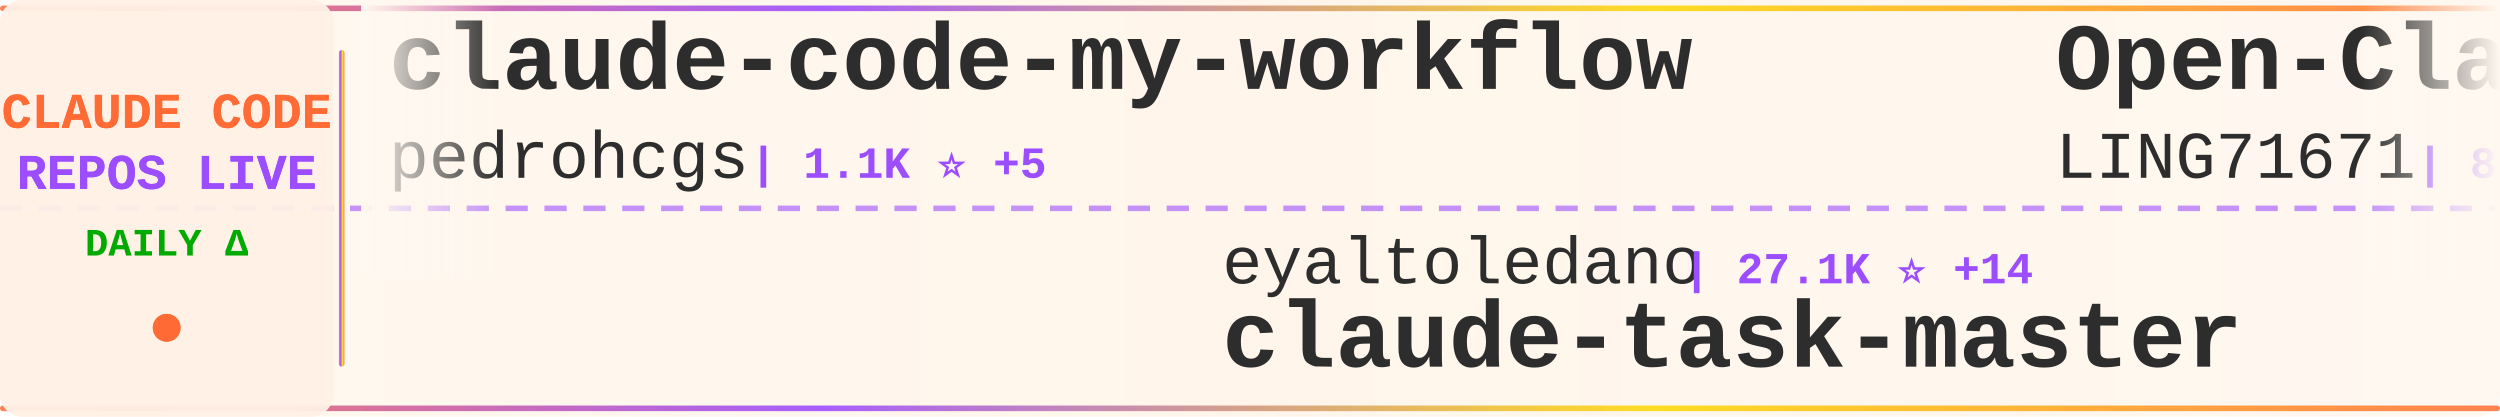
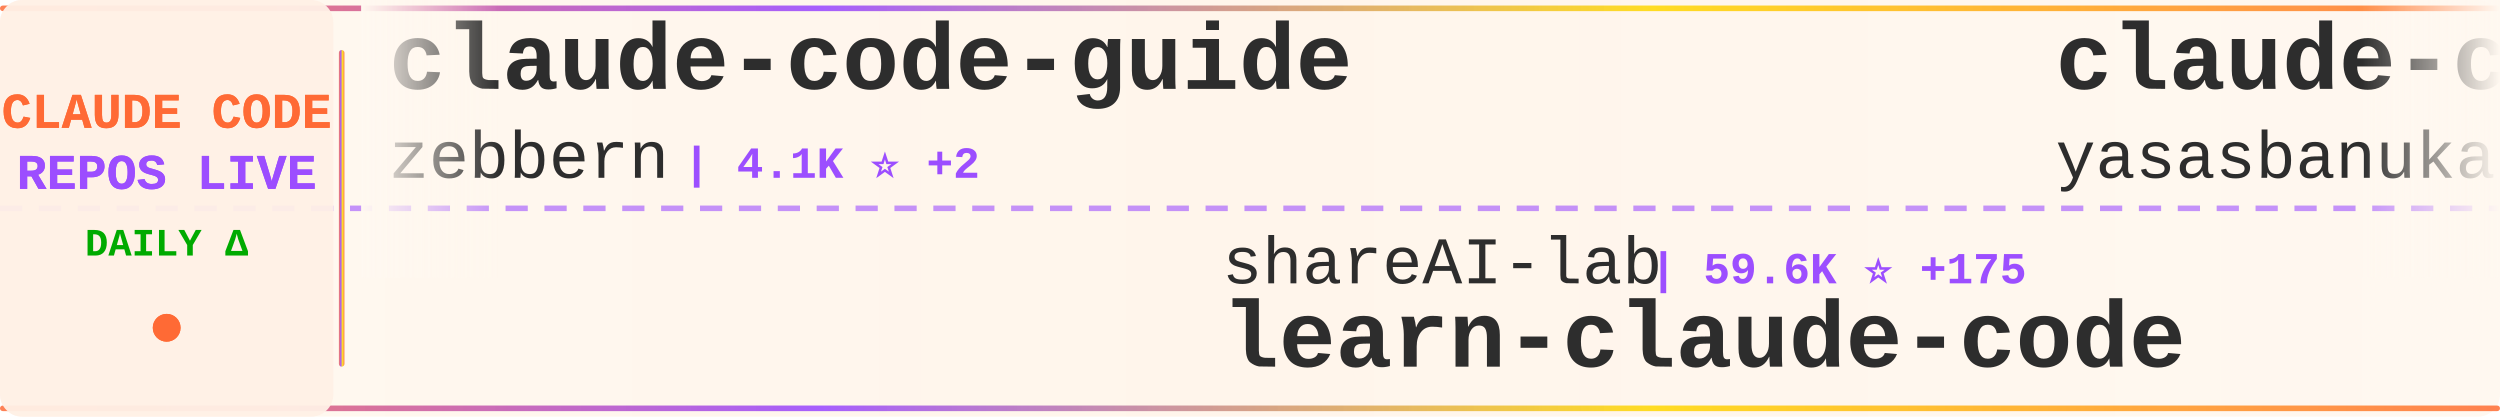
<svg xmlns="http://www.w3.org/2000/svg" width="900" height="150">
  <defs>
    <linearGradient id="tickerBg" x1="0%" y1="0%" x2="100%" y2="0%">
      <stop offset="0%" style="stop-color:#fff8f0;stop-opacity:0.98" />
      <stop offset="50%" style="stop-color:#fff5eb;stop-opacity:1" />
      <stop offset="100%" style="stop-color:#fff8f0;stop-opacity:0.98" />
    </linearGradient>
    <linearGradient id="borderGrad" x1="0%" y1="0%" x2="100%" y2="0%">
      <stop offset="0%" style="stop-color:#FF6B35;stop-opacity:0.85">
        <animate attributeName="stop-opacity" values="0.85;1;0.85" dur="2s" repeatCount="indefinite" />
      </stop>
      <stop offset="33%" style="stop-color:#9C4EFF;stop-opacity:0.9">
        <animate attributeName="stop-opacity" values="0.9;1;0.9" dur="2.2s" repeatCount="indefinite" />
      </stop>
      <stop offset="66%" style="stop-color:#FFD700;stop-opacity:0.85">
        <animate attributeName="stop-opacity" values="0.85;1;0.85" dur="1.8s" repeatCount="indefinite" />
      </stop>
      <stop offset="100%" style="stop-color:#FF6B35;stop-opacity:0.85">
        <animate attributeName="stop-opacity" values="0.85;1;0.85" dur="2s" repeatCount="indefinite" />
      </stop>
    </linearGradient>
    <filter id="textGlow">
      <feGaussianBlur stdDeviation="0.15" result="coloredBlur" />
      <feMerge>
        <feMergeNode in="coloredBlur" />
        <feMergeNode in="SourceGraphic" />
      </feMerge>
    </filter>
    <filter id="metricGlow">
      <feGaussianBlur stdDeviation="0.2" result="coloredBlur" />
      <feMerge>
        <feMergeNode in="coloredBlur" />
        <feMergeNode in="SourceGraphic" />
      </feMerge>
    </filter>
    <linearGradient id="leftFade" x1="0%" y1="0%" x2="100%" y2="0%">
      <stop offset="0%" style="stop-color:#fff8f0;stop-opacity:1" />
      <stop offset="100%" style="stop-color:#fff8f0;stop-opacity:0" />
    </linearGradient>
    <linearGradient id="rightFade" x1="0%" y1="0%" x2="100%" y2="0%">
      <stop offset="0%" style="stop-color:#fff8f0;stop-opacity:0" />
      <stop offset="100%" style="stop-color:#fff8f0;stop-opacity:1" />
    </linearGradient>
  </defs>
  <rect width="900" height="150" fill="url(#tickerBg)" rx="8" />
  <rect x="0" y="2" width="900" height="2" fill="url(#borderGrad)" rx="1" />
  <rect x="0" y="146" width="900" height="2" fill="url(#borderGrad)" rx="1" />
  <line x1="0" y1="75" x2="900" y2="75" stroke="#9C4EFF" stroke-width="2" stroke-dasharray="8 6" opacity="0.6" />
  <rect x="0" y="0" width="120" height="150" fill="#fff0e6" opacity="0.95" rx="8" />
  <text x="60" y="46" font-family="'Courier New', monospace" font-size="18" font-weight="bold" fill="#FF6B35" text-anchor="middle" filter="url(#textGlow)">
    CLAUDE CODE
  </text>
  <text x="60" y="68" font-family="'Courier New', monospace" font-size="18" font-weight="bold" fill="#9C4EFF" text-anchor="middle" filter="url(#textGlow)">
    REPOS LIVE
  </text>
  <text x="60" y="92" font-family="'Courier New', monospace" font-size="14" font-weight="bold" fill="#00aa00" text-anchor="middle">
    DAILY Δ
  </text>
  <circle cx="60" cy="118" r="5" fill="#FF6B35" filter="url(#metricGlow)">
    <animate attributeName="r" values="4;6;4" dur="1.5s" repeatCount="indefinite" />
    <animate attributeName="opacity" values="0.6;1;0.6" dur="1.5s" repeatCount="indefinite" />
  </circle>
  <rect x="122" y="18" width="2" height="114" fill="url(#borderGrad)" rx="1" />
  <clipPath id="tickerClip">
    <rect x="130" y="0" width="770" height="150" />
  </clipPath>
  <g clip-path="url(#tickerClip)">
    <g id="tickerItems">
      <animateTransform attributeName="transform" attributeType="XML" type="translate" from="0 0" to="-3000 0" dur="54s" repeatCount="indefinite" />
      <g transform="translate(0, 0)">
-         <text x="140" y="32" font-family="'Courier New', monospace" font-size="34" font-weight="bold" fill="#2d2d2d">claude-code-my-workflow</text>
-         <text x="140" y="64" font-family="'Courier New', monospace" font-size="24" font-weight="normal" fill="#2d2d2d" opacity="1.0">pedrohcgs</text>
-         <text x="270" y="64" font-family="'Courier New', monospace" font-size="16" font-weight="bold" fill="#9C4EFF"> | 1.1K ⭐ +5</text>
+         <text x="140" y="32" font-family="'Courier New', monospace" font-size="34" font-weight="bold" fill="#2d2d2d">claude-code-guide</text>
+         <text x="140" y="64" font-family="'Courier New', monospace" font-size="24" font-weight="normal" fill="#2d2d2d" opacity="1.0">zebbern</text>
+         <text x="246" y="64" font-family="'Courier New', monospace" font-size="16" font-weight="bold" fill="#9C4EFF"> | 4.1K ⭐ +2</text>
      </g>
      <g transform="translate(300, 0)">
-         <text x="140" y="102" font-family="'Courier New', monospace" font-size="24" font-weight="normal" fill="#2d2d2d" opacity="1.0">eyaltoledano</text>
-         <text x="306" y="102" font-family="'Courier New', monospace" font-size="16" font-weight="bold" fill="#9C4EFF"> | 27.1K ⭐ +14</text>
-         <text x="140" y="132" font-family="'Courier New', monospace" font-size="34" font-weight="bold" fill="#2d2d2d">claude-task-master</text>
+         <text x="140" y="102" font-family="'Courier New', monospace" font-size="24" font-weight="normal" fill="#2d2d2d" opacity="1.0">shareAI-lab</text>
+         <text x="294" y="102" font-family="'Courier New', monospace" font-size="16" font-weight="bold" fill="#9C4EFF"> | 59.6K ⭐ +175</text>
+         <text x="140" y="132" font-family="'Courier New', monospace" font-size="34" font-weight="bold" fill="#2d2d2d">learn-claude-code</text>
      </g>
      <g transform="translate(600, 0)">
-         <text x="140" y="32" font-family="'Courier New', monospace" font-size="34" font-weight="bold" fill="#2d2d2d">Open-ClaudeCode</text>
-         <text x="140" y="64" font-family="'Courier New', monospace" font-size="24" font-weight="normal" fill="#2d2d2d" opacity="1.0">LING71671</text>
-         <text x="270" y="64" font-family="'Courier New', monospace" font-size="16" font-weight="bold" fill="#9C4EFF"> | 819 ⭐ +2</text>
+         <text x="140" y="32" font-family="'Courier New', monospace" font-size="34" font-weight="bold" fill="#2d2d2d">claude-code</text>
+         <text x="140" y="64" font-family="'Courier New', monospace" font-size="24" font-weight="normal" fill="#2d2d2d" opacity="1.0">yasasbanukaofficial</text>
+         <text x="390" y="64" font-family="'Courier New', monospace" font-size="16" font-weight="bold" fill="#9C4EFF"> | 3.1K ⭐ +16</text>
      </g>
      <g transform="translate(900, 0)">
-         <text x="140" y="102" font-family="'Courier New', monospace" font-size="24" font-weight="normal" fill="#2d2d2d" opacity="1.0">router-for-me</text>
-         <text x="318" y="102" font-family="'Courier New', monospace" font-size="16" font-weight="bold" fill="#9C4EFF"> | 31.8K ⭐ +188</text>
-         <text x="140" y="132" font-family="'Courier New', monospace" font-size="34" font-weight="bold" fill="#2d2d2d">CLIProxyAPI</text>
+         <text x="140" y="102" font-family="'Courier New', monospace" font-size="24" font-weight="normal" fill="#2d2d2d" opacity="1.0">affaan-m</text>
+         <text x="258" y="102" font-family="'Courier New', monospace" font-size="16" font-weight="bold" fill="#9C4EFF"> | 178.3K ⭐ +1.5K</text>
+         <text x="140" y="132" font-family="'Courier New', monospace" font-size="34" font-weight="bold" fill="#2d2d2d">everything-claude-code</text>
      </g>
      <g transform="translate(1200, 0)">
-         <text x="140" y="32" font-family="'Courier New', monospace" font-size="34" font-weight="bold" fill="#2d2d2d">claude-code-telegram</text>
-         <text x="140" y="64" font-family="'Courier New', monospace" font-size="24" font-weight="normal" fill="#2d2d2d" opacity="1.0">RichardAtCT</text>
-         <text x="294" y="64" font-family="'Courier New', monospace" font-size="16" font-weight="bold" fill="#9C4EFF"> | 2.6K ⭐ +12</text>
+         <text x="140" y="32" font-family="'Courier New', monospace" font-size="34" font-weight="bold" fill="#2d2d2d">claude-code-hub</text>
+         <text x="140" y="64" font-family="'Courier New', monospace" font-size="24" font-weight="normal" fill="#2d2d2d" opacity="1.0">ding113</text>
+         <text x="246" y="64" font-family="'Courier New', monospace" font-size="16" font-weight="bold" fill="#9C4EFF"> | 2.8K ⭐ +7</text>
      </g>
      <g transform="translate(1500, 0)">
-         <text x="140" y="102" font-family="'Courier New', monospace" font-size="24" font-weight="normal" fill="#2d2d2d" opacity="1.0">frankbria</text>
-         <text x="270" y="102" font-family="'Courier New', monospace" font-size="16" font-weight="bold" fill="#9C4EFF"> | 9.1K ⭐ +15</text>
-         <text x="140" y="132" font-family="'Courier New', monospace" font-size="34" font-weight="bold" fill="#2d2d2d">ralph-claude-code</text>
+         <text x="140" y="102" font-family="'Courier New', monospace" font-size="24" font-weight="normal" fill="#2d2d2d" opacity="1.0">diet103</text>
+         <text x="246" y="102" font-family="'Courier New', monospace" font-size="16" font-weight="bold" fill="#9C4EFF"> | 9.6K ⭐ +4</text>
+         <text x="140" y="132" font-family="'Courier New', monospace" font-size="34" font-weight="bold" fill="#2d2d2d">claude-code-infrastructu...</text>
      </g>
      <g transform="translate(1800, 0)">
-         <text x="140" y="32" font-family="'Courier New', monospace" font-size="34" font-weight="bold" fill="#2d2d2d">claude-code-templates</text>
-         <text x="140" y="64" font-family="'Courier New', monospace" font-size="24" font-weight="normal" fill="#2d2d2d" opacity="1.0">davila7</text>
-         <text x="246" y="64" font-family="'Courier New', monospace" font-size="16" font-weight="bold" fill="#9C4EFF"> | 27.1K ⭐ +56</text>
+         <text x="140" y="32" font-family="'Courier New', monospace" font-size="34" font-weight="bold" fill="#2d2d2d">claude-code-source</text>
+         <text x="140" y="64" font-family="'Courier New', monospace" font-size="24" font-weight="normal" fill="#2d2d2d" opacity="1.0">AprilNEA</text>
+         <text x="258" y="64" font-family="'Courier New', monospace" font-size="16" font-weight="bold" fill="#9C4EFF"> | 377 ⭐</text>
      </g>
      <g transform="translate(2100, 0)">
-         <text x="140" y="102" font-family="'Courier New', monospace" font-size="24" font-weight="normal" fill="#2d2d2d" opacity="1.0">wanshuiyin</text>
-         <text x="282" y="102" font-family="'Courier New', monospace" font-size="16" font-weight="bold" fill="#9C4EFF"> | 8.7K ⭐ +121</text>
-         <text x="140" y="132" font-family="'Courier New', monospace" font-size="34" font-weight="bold" fill="#2d2d2d">Auto-claude-code-researc...</text>
+         <text x="140" y="102" font-family="'Courier New', monospace" font-size="24" font-weight="normal" fill="#2d2d2d" opacity="1.0">zstmfhy</text>
+         <text x="246" y="102" font-family="'Courier New', monospace" font-size="16" font-weight="bold" fill="#9C4EFF"> | 190 ⭐</text>
+         <text x="140" y="132" font-family="'Courier New', monospace" font-size="34" font-weight="bold" fill="#2d2d2d">Claude-code</text>
      </g>
      <g transform="translate(2400, 0)">
-         <text x="140" y="32" font-family="'Courier New', monospace" font-size="34" font-weight="bold" fill="#2d2d2d">andrej-karpathy-skills</text>
-         <text x="140" y="64" font-family="'Courier New', monospace" font-size="24" font-weight="normal" fill="#2d2d2d" opacity="1.0">forrestchang</text>
-         <text x="306" y="64" font-family="'Courier New', monospace" font-size="16" font-weight="bold" fill="#9C4EFF"> | 123.4K ⭐ +1.4K</text>
+         <text x="140" y="32" font-family="'Courier New', monospace" font-size="34" font-weight="bold" fill="#2d2d2d">claude_code_src</text>
+         <text x="140" y="64" font-family="'Courier New', monospace" font-size="24" font-weight="normal" fill="#2d2d2d" opacity="1.0">ponponon</text>
+         <text x="258" y="64" font-family="'Courier New', monospace" font-size="16" font-weight="bold" fill="#9C4EFF"> | 2.2K ⭐ +2</text>
      </g>
      <g transform="translate(2700, 0)">
-         <text x="140" y="102" font-family="'Courier New', monospace" font-size="24" font-weight="normal" fill="#2d2d2d" opacity="1.0">Hyper66666</text>
-         <text x="282" y="102" font-family="'Courier New', monospace" font-size="16" font-weight="bold" fill="#9C4EFF"> | 213 ⭐</text>
-         <text x="140" y="132" font-family="'Courier New', monospace" font-size="34" font-weight="bold" fill="#2d2d2d">claude-code-sourcemap</text>
+         <text x="140" y="102" font-family="'Courier New', monospace" font-size="24" font-weight="normal" fill="#2d2d2d" opacity="1.0">anthropics</text>
+         <text x="282" y="102" font-family="'Courier New', monospace" font-size="16" font-weight="bold" fill="#9C4EFF"> | 7.5K ⭐ +6</text>
+         <text x="140" y="132" font-family="'Courier New', monospace" font-size="34" font-weight="bold" fill="#2d2d2d">claude-code-action</text>
      </g>
      <g transform="translate(3000, 0)">
-         <text x="140" y="32" font-family="'Courier New', monospace" font-size="34" font-weight="bold" fill="#2d2d2d">claude-code-my-workflow</text>
-         <text x="140" y="64" font-family="'Courier New', monospace" font-size="24" font-weight="normal" fill="#2d2d2d" opacity="1.0">pedrohcgs</text>
-         <text x="270" y="64" font-family="'Courier New', monospace" font-size="16" font-weight="bold" fill="#9C4EFF"> | 1.1K ⭐ +5</text>
+         <text x="140" y="32" font-family="'Courier New', monospace" font-size="34" font-weight="bold" fill="#2d2d2d">claude-code-guide</text>
+         <text x="140" y="64" font-family="'Courier New', monospace" font-size="24" font-weight="normal" fill="#2d2d2d" opacity="1.0">zebbern</text>
+         <text x="246" y="64" font-family="'Courier New', monospace" font-size="16" font-weight="bold" fill="#9C4EFF"> | 4.1K ⭐ +2</text>
      </g>
      <g transform="translate(3300, 0)">
-         <text x="140" y="102" font-family="'Courier New', monospace" font-size="24" font-weight="normal" fill="#2d2d2d" opacity="1.0">eyaltoledano</text>
-         <text x="306" y="102" font-family="'Courier New', monospace" font-size="16" font-weight="bold" fill="#9C4EFF"> | 27.1K ⭐ +14</text>
-         <text x="140" y="132" font-family="'Courier New', monospace" font-size="34" font-weight="bold" fill="#2d2d2d">claude-task-master</text>
+         <text x="140" y="102" font-family="'Courier New', monospace" font-size="24" font-weight="normal" fill="#2d2d2d" opacity="1.0">shareAI-lab</text>
+         <text x="294" y="102" font-family="'Courier New', monospace" font-size="16" font-weight="bold" fill="#9C4EFF"> | 59.6K ⭐ +175</text>
+         <text x="140" y="132" font-family="'Courier New', monospace" font-size="34" font-weight="bold" fill="#2d2d2d">learn-claude-code</text>
      </g>
      <g transform="translate(3600, 0)">
-         <text x="140" y="32" font-family="'Courier New', monospace" font-size="34" font-weight="bold" fill="#2d2d2d">Open-ClaudeCode</text>
-         <text x="140" y="64" font-family="'Courier New', monospace" font-size="24" font-weight="normal" fill="#2d2d2d" opacity="1.0">LING71671</text>
-         <text x="270" y="64" font-family="'Courier New', monospace" font-size="16" font-weight="bold" fill="#9C4EFF"> | 819 ⭐ +2</text>
+         <text x="140" y="32" font-family="'Courier New', monospace" font-size="34" font-weight="bold" fill="#2d2d2d">claude-code</text>
+         <text x="140" y="64" font-family="'Courier New', monospace" font-size="24" font-weight="normal" fill="#2d2d2d" opacity="1.0">yasasbanukaofficial</text>
+         <text x="390" y="64" font-family="'Courier New', monospace" font-size="16" font-weight="bold" fill="#9C4EFF"> | 3.1K ⭐ +16</text>
      </g>
      <g transform="translate(3900, 0)">
-         <text x="140" y="102" font-family="'Courier New', monospace" font-size="24" font-weight="normal" fill="#2d2d2d" opacity="1.0">router-for-me</text>
-         <text x="318" y="102" font-family="'Courier New', monospace" font-size="16" font-weight="bold" fill="#9C4EFF"> | 31.8K ⭐ +188</text>
-         <text x="140" y="132" font-family="'Courier New', monospace" font-size="34" font-weight="bold" fill="#2d2d2d">CLIProxyAPI</text>
+         <text x="140" y="102" font-family="'Courier New', monospace" font-size="24" font-weight="normal" fill="#2d2d2d" opacity="1.0">affaan-m</text>
+         <text x="258" y="102" font-family="'Courier New', monospace" font-size="16" font-weight="bold" fill="#9C4EFF"> | 178.3K ⭐ +1.5K</text>
+         <text x="140" y="132" font-family="'Courier New', monospace" font-size="34" font-weight="bold" fill="#2d2d2d">everything-claude-code</text>
      </g>
    </g>
  </g>
  <rect x="130" y="0" width="50" height="100" fill="url(#leftFade)" />
  <rect x="850" y="0" width="50" height="100" fill="url(#rightFade)" />
</svg>
